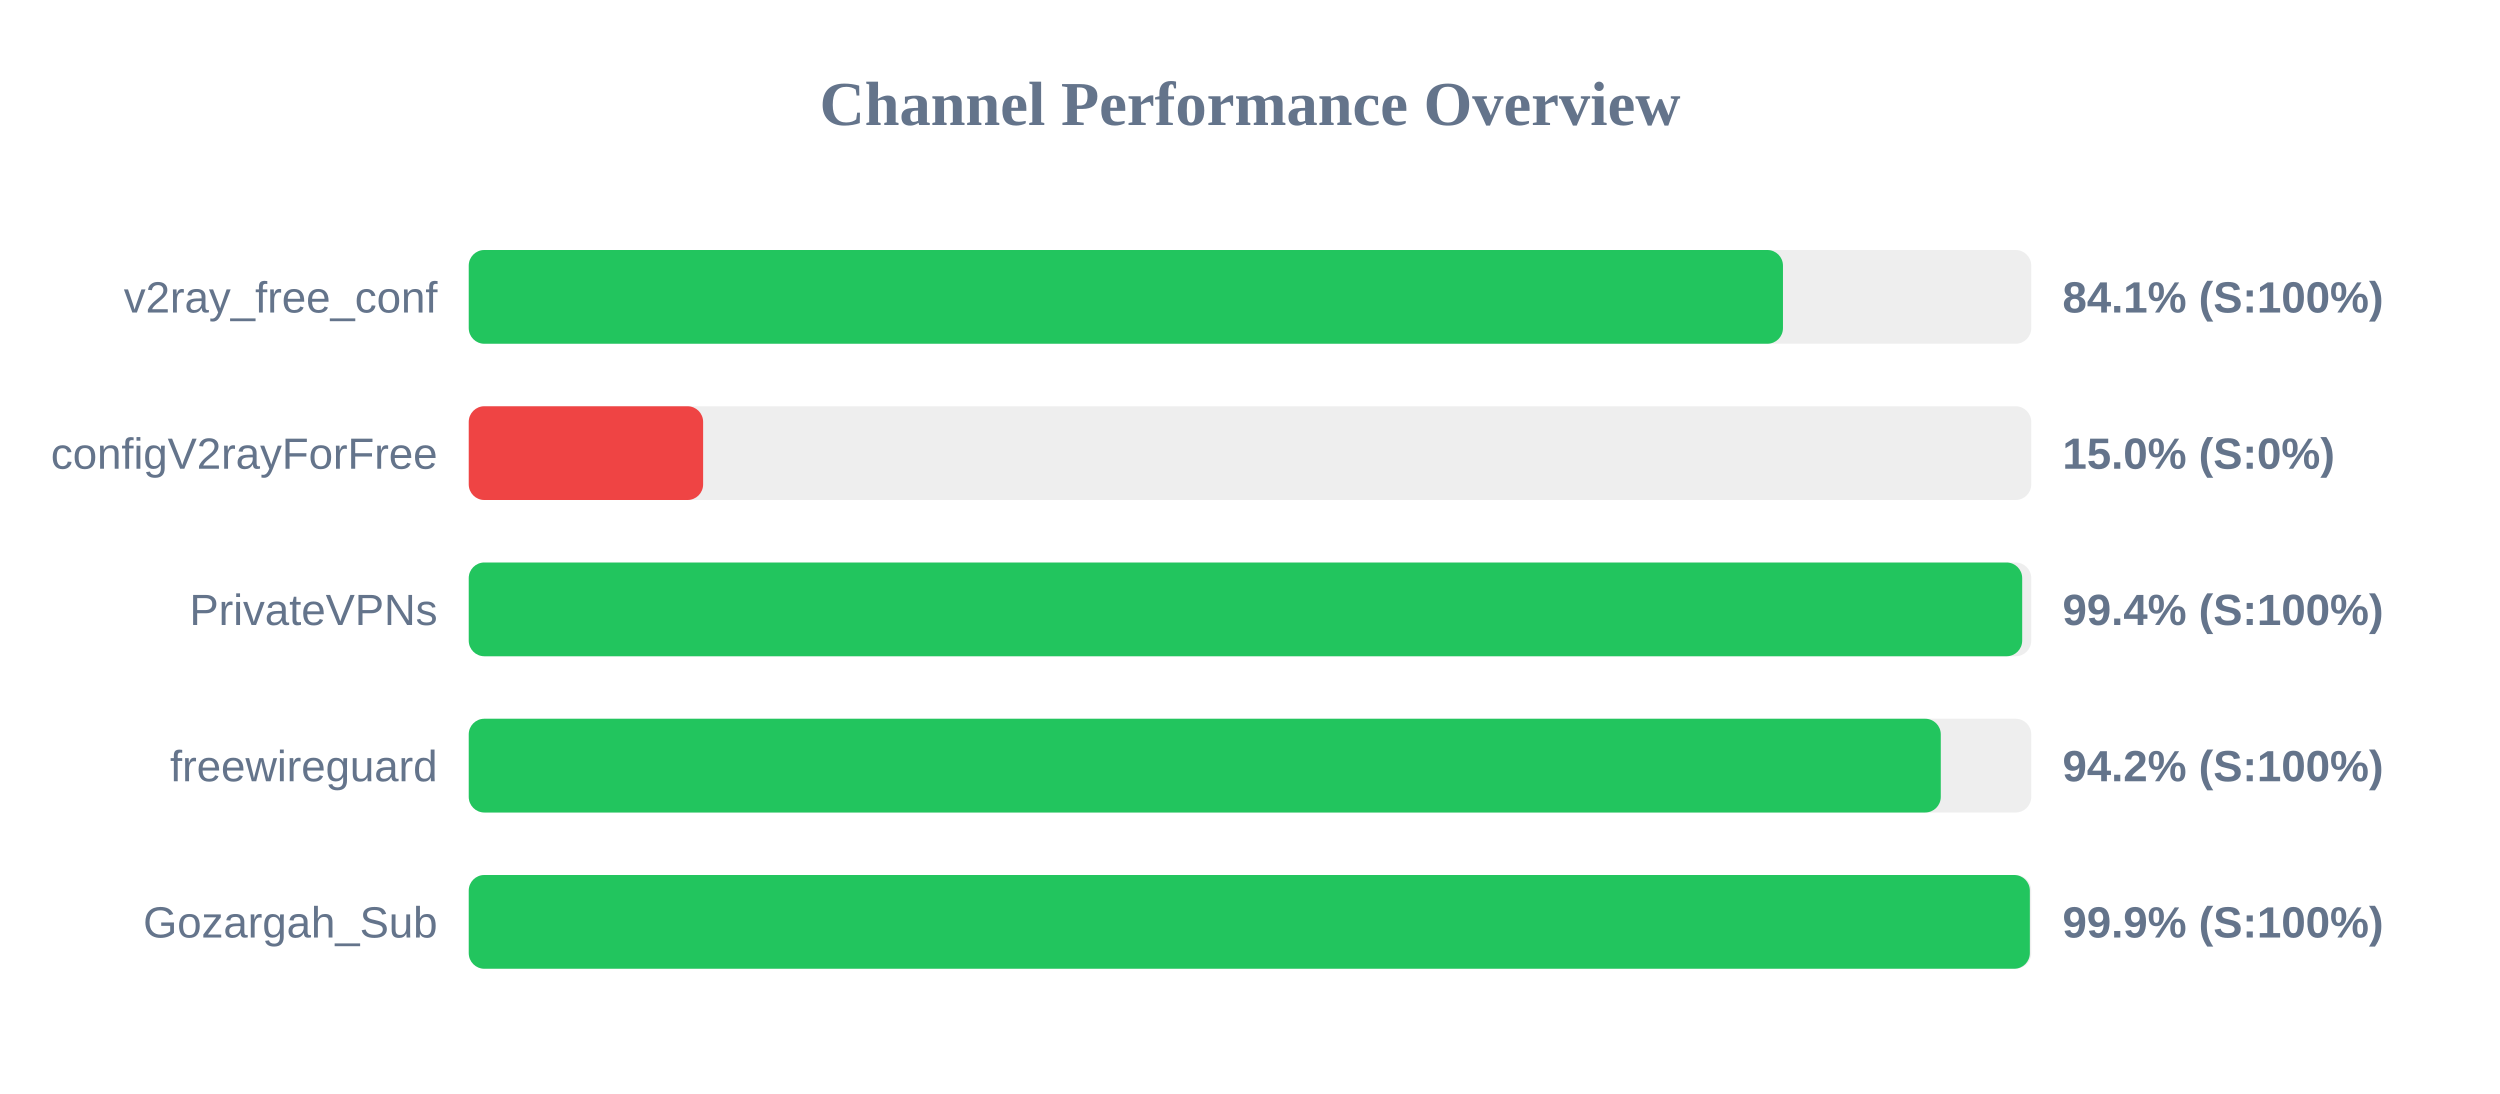
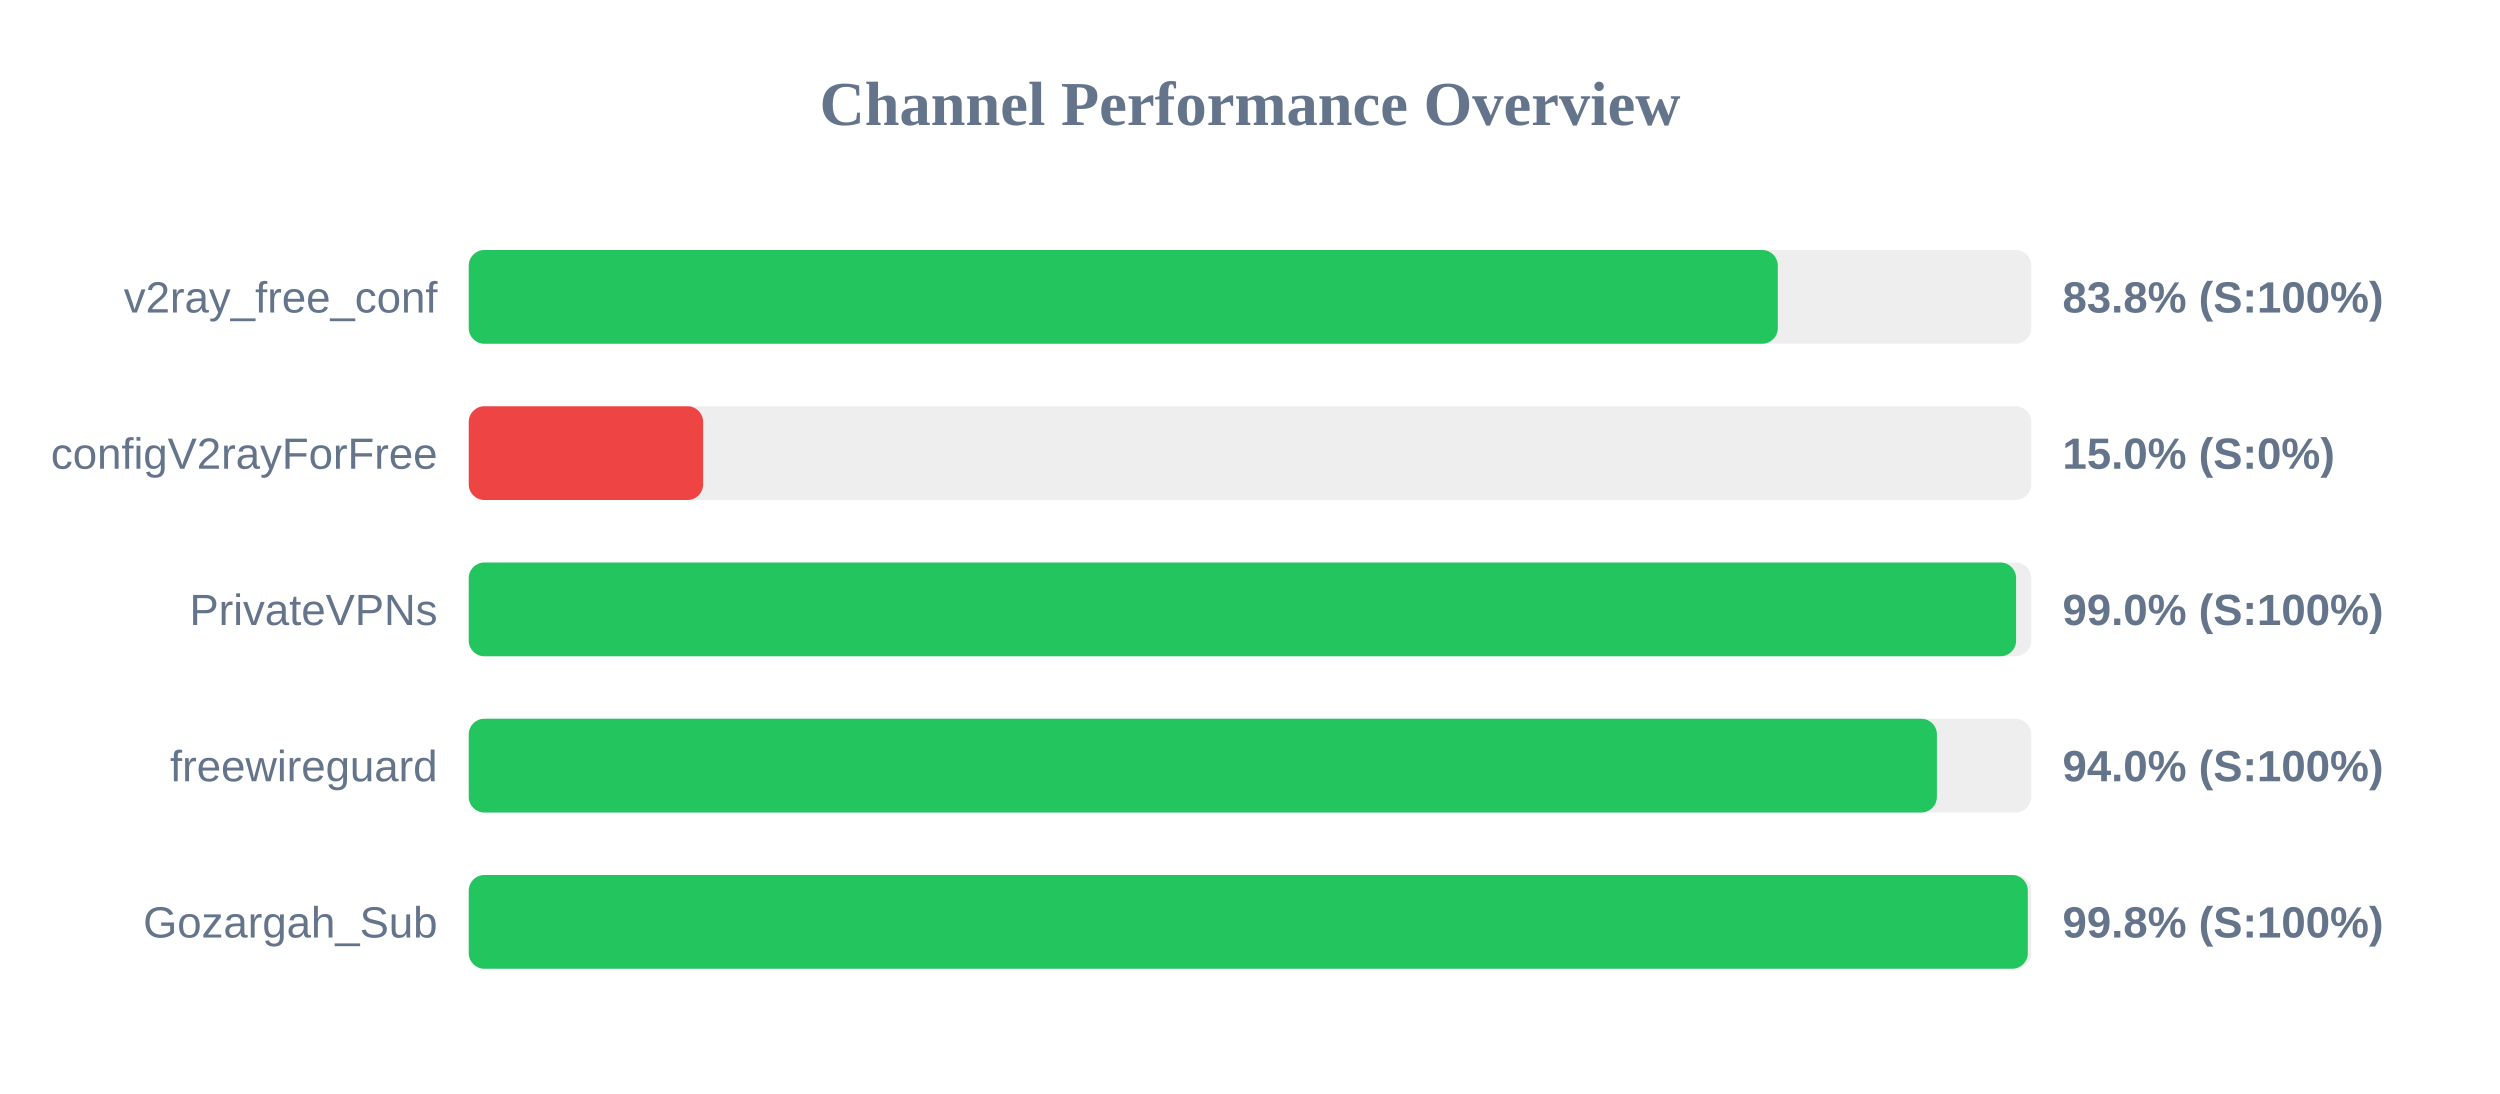
<svg xmlns="http://www.w3.org/2000/svg" width="800" height="350" version="1.1">
  <style>
        .row { font: 14px Arial; fill: #64748b; }
        .score { font: bold 14px Arial; fill: #64748b; }
    </style>
  <text x="400" y="40" text-anchor="middle" font-size="20px" font-weight="bold" fill="#64748b">Channel Performance Overview</text>
  <rect x="150" y="80" width="500" height="30" fill="#eee" rx="5" />
-   <rect x="150" y="80" width="420.55" height="30" fill="#22c55e" rx="5" />
+   <rect x="150" y="80" width="418.9" height="30" fill="#22c55e" rx="5" />
  <text x="140" y="100" text-anchor="end" class="row">v2ray_free_conf</text>
-   <text x="660" y="100" text-anchor="start" class="score">84.1% (S:100%)</text>
+   <text x="660" y="100" text-anchor="start" class="score">83.8% (S:100%)</text>
  <rect x="150" y="130" width="500" height="30" fill="#eee" rx="5" />
  <rect x="150" y="130" width="75.0" height="30" fill="#ef4444" rx="5" />
  <text x="140" y="150" text-anchor="end" class="row">configV2rayForFree</text>
  <text x="660" y="150" text-anchor="start" class="score">15.0% (S:0%)</text>
  <rect x="150" y="180" width="500" height="30" fill="#eee" rx="5" />
-   <rect x="150" y="180" width="497.1" height="30" fill="#22c55e" rx="5" />
+   <rect x="150" y="180" width="495.15" height="30" fill="#22c55e" rx="5" />
  <text x="140" y="200" text-anchor="end" class="row">PrivateVPNs</text>
-   <text x="660" y="200" text-anchor="start" class="score">99.4% (S:100%)</text>
+   <text x="660" y="200" text-anchor="start" class="score">99.0% (S:100%)</text>
  <rect x="150" y="230" width="500" height="30" fill="#eee" rx="5" />
-   <rect x="150" y="230" width="471.05" height="30" fill="#22c55e" rx="5" />
+   <rect x="150" y="230" width="469.8" height="30" fill="#22c55e" rx="5" />
  <text x="140" y="250" text-anchor="end" class="row">freewireguard</text>
-   <text x="660" y="250" text-anchor="start" class="score">94.2% (S:100%)</text>
+   <text x="660" y="250" text-anchor="start" class="score">94.0% (S:100%)</text>
  <rect x="150" y="280" width="500" height="30" fill="#eee" rx="5" />
-   <rect x="150" y="280" width="499.55" height="30" fill="#22c55e" rx="5" />
+   <rect x="150" y="280" width="498.9" height="30" fill="#22c55e" rx="5" />
  <text x="140" y="300" text-anchor="end" class="row">Gozargah_Sub</text>
-   <text x="660" y="300" text-anchor="start" class="score">99.9% (S:100%)</text>
+   <text x="660" y="300" text-anchor="start" class="score">99.8% (S:100%)</text>
</svg>
